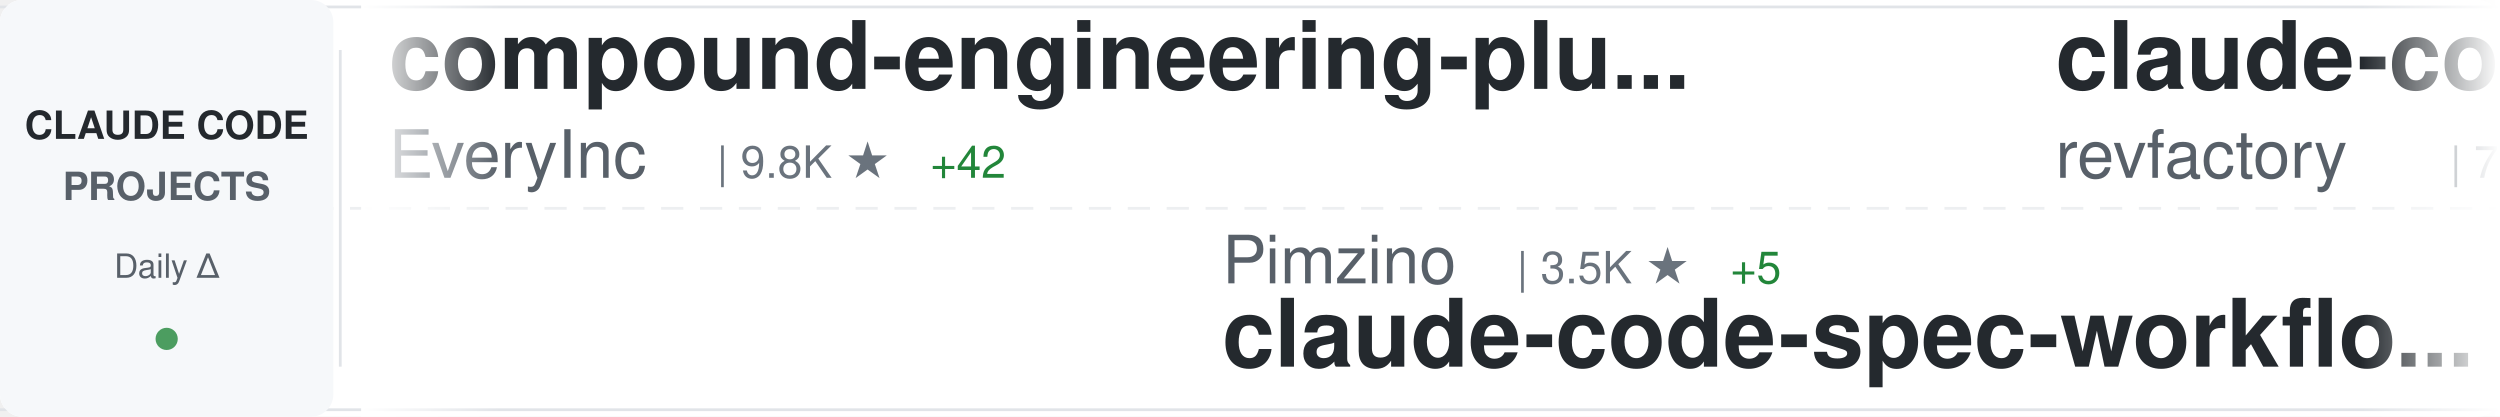
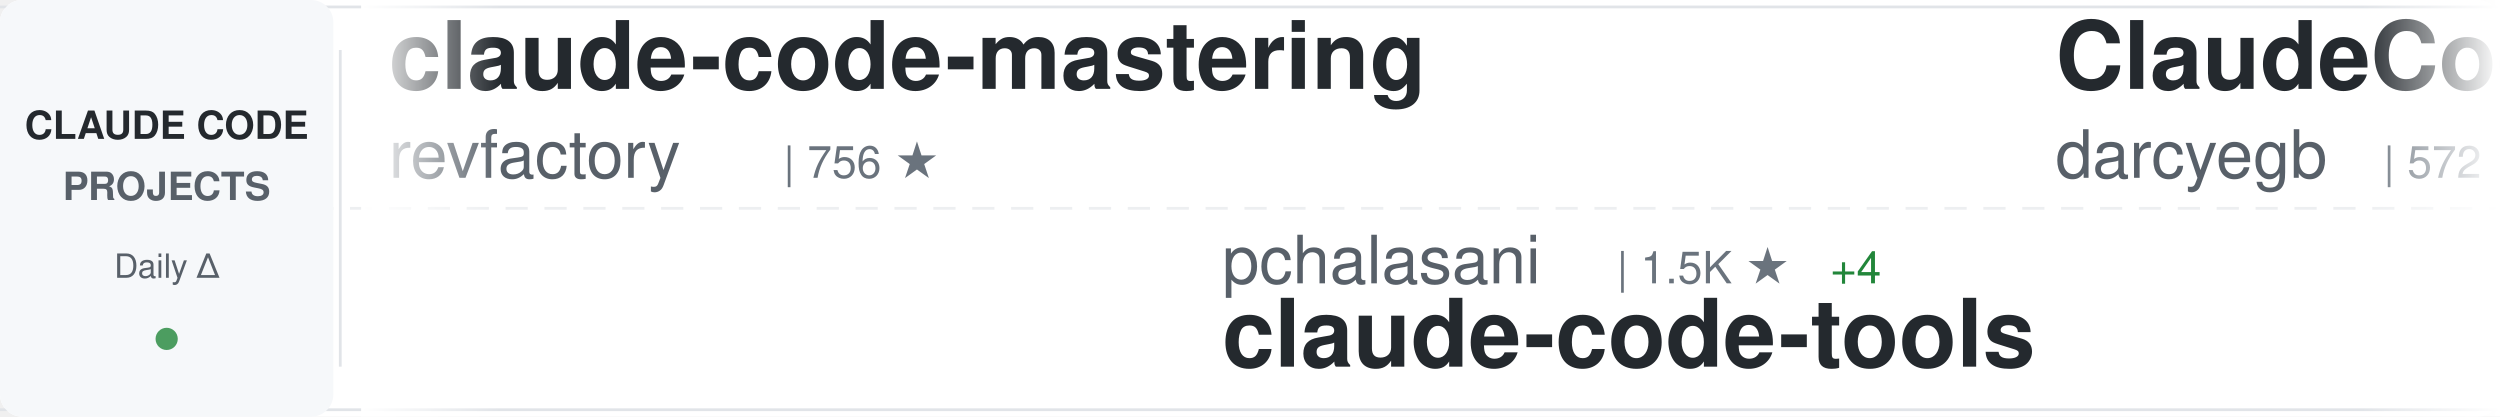
<svg xmlns="http://www.w3.org/2000/svg" width="900" height="150">
  <defs>
    <linearGradient id="awesomeLeftFade" x1="0%" y1="0%" x2="100%" y2="0%">
      <stop offset="0%" style="stop-color:#ffffff;stop-opacity:1" />
      <stop offset="100%" style="stop-color:#ffffff;stop-opacity:0" />
    </linearGradient>
    <linearGradient id="awesomeRightFade" x1="0%" y1="0%" x2="100%" y2="0%">
      <stop offset="0%" style="stop-color:#ffffff;stop-opacity:0" />
      <stop offset="100%" style="stop-color:#ffffff;stop-opacity:1" />
    </linearGradient>
  </defs>
  <rect width="900" height="150" fill="#ffffff" rx="8" />
  <rect x="0" y="2" width="900" height="1" fill="#e1e4e8" />
  <rect x="0" y="147" width="900" height="1" fill="#e1e4e8" />
  <line x1="0" y1="75" x2="900" y2="75" stroke="#e1e4e8" stroke-width="1" stroke-dasharray="8 6" opacity="0.6" />
  <rect x="0" y="0" width="120" height="150" fill="#f6f8fa" rx="8" />
  <text x="60" y="50" font-family="-apple-system, BlinkMacSystemFont, 'Segoe UI', Helvetica, Arial, sans-serif" font-size="14" font-weight="600" fill="#24292e" text-anchor="middle">CLAUDE CODE</text>
  <text x="60" y="72" font-family="-apple-system, BlinkMacSystemFont, 'Segoe UI', Helvetica, Arial, sans-serif" font-size="14" font-weight="600" fill="#586069" text-anchor="middle">PROJECTS</text>
  <text x="60" y="100" font-family="-apple-system, BlinkMacSystemFont, 'Segoe UI', Helvetica, Arial, sans-serif" font-size="12" font-weight="500" fill="#586069" text-anchor="middle">Daily Δ</text>
  <circle cx="60" cy="122" r="4" fill="#22863a" opacity="0.8" />
  <rect x="122" y="18" width="1" height="114" fill="#e1e4e8" />
  <clipPath id="awesomeTickerClip">
    <rect x="130" y="0" width="770" height="150" />
  </clipPath>
  <g clip-path="url(#awesomeTickerClip)">
    <g id="awesomeTickerItems">
      <animateTransform attributeName="transform" attributeType="XML" type="translate" from="0 0" to="-3000 0" dur="54s" repeatCount="indefinite" />
      <g transform="translate(0, 0)">
-         <text x="140" y="32" font-family="-apple-system, BlinkMacSystemFont, 'Segoe UI', Helvetica, Arial, sans-serif" font-size="34" font-weight="600" fill="#24292e">compound-engineering-plu...</text>
-         <text x="140" y="64" font-family="-apple-system, BlinkMacSystemFont, 'Segoe UI', Helvetica, Arial, sans-serif" font-size="24" font-weight="400" fill="#586069">EveryInc</text>
-         <text x="258" y="64" font-family="-apple-system, BlinkMacSystemFont, 'Segoe UI', Helvetica, Arial, sans-serif" font-size="16" font-weight="500" fill="#6a737d">| 9.8K ★</text>
-         <text x="335" y="64" font-family="-apple-system, BlinkMacSystemFont, 'Segoe UI', Helvetica, Arial, sans-serif" font-size="16" font-weight="500" fill="#22863a"> +42</text>
-       </g>
-       <g transform="translate(300, 0)">
-         <text x="140" y="102" font-family="-apple-system, BlinkMacSystemFont, 'Segoe UI', Helvetica, Arial, sans-serif" font-size="24" font-weight="400" fill="#586069">Pimzino</text>
-         <text x="246" y="102" font-family="-apple-system, BlinkMacSystemFont, 'Segoe UI', Helvetica, Arial, sans-serif" font-size="16" font-weight="500" fill="#6a737d">| 3.5K ★</text>
-         <text x="323" y="102" font-family="-apple-system, BlinkMacSystemFont, 'Segoe UI', Helvetica, Arial, sans-serif" font-size="16" font-weight="500" fill="#22863a"> +5</text>
-         <text x="140" y="132" font-family="-apple-system, BlinkMacSystemFont, 'Segoe UI', Helvetica, Arial, sans-serif" font-size="34" font-weight="600" fill="#24292e">claude-code-spec-workflo...</text>
-       </g>
-       <g transform="translate(600, 0)">
        <text x="140" y="32" font-family="-apple-system, BlinkMacSystemFont, 'Segoe UI', Helvetica, Arial, sans-serif" font-size="34" font-weight="600" fill="#24292e">claude-code-mastering</text>
        <text x="140" y="64" font-family="-apple-system, BlinkMacSystemFont, 'Segoe UI', Helvetica, Arial, sans-serif" font-size="24" font-weight="400" fill="#586069">revfactory</text>
        <text x="282" y="64" font-family="-apple-system, BlinkMacSystemFont, 'Segoe UI', Helvetica, Arial, sans-serif" font-size="16" font-weight="500" fill="#6a737d">| 756 ★</text>
      </g>
+       <g transform="translate(300, 0)">
+         <text x="140" y="102" font-family="-apple-system, BlinkMacSystemFont, 'Segoe UI', Helvetica, Arial, sans-serif" font-size="24" font-weight="400" fill="#586069">pchalasani</text>
+         <text x="282" y="102" font-family="-apple-system, BlinkMacSystemFont, 'Segoe UI', Helvetica, Arial, sans-serif" font-size="16" font-weight="500" fill="#6a737d">| 1.5K ★</text>
+         <text x="359" y="102" font-family="-apple-system, BlinkMacSystemFont, 'Segoe UI', Helvetica, Arial, sans-serif" font-size="16" font-weight="500" fill="#22863a"> +4</text>
+         <text x="140" y="132" font-family="-apple-system, BlinkMacSystemFont, 'Segoe UI', Helvetica, Arial, sans-serif" font-size="34" font-weight="600" fill="#24292e">claude-code-tools</text>
+       </g>
+       <g transform="translate(600, 0)">
+         <text x="140" y="32" font-family="-apple-system, BlinkMacSystemFont, 'Segoe UI', Helvetica, Arial, sans-serif" font-size="34" font-weight="600" fill="#24292e">ClaudeCodeAgents</text>
+         <text x="140" y="64" font-family="-apple-system, BlinkMacSystemFont, 'Segoe UI', Helvetica, Arial, sans-serif" font-size="24" font-weight="400" fill="#586069">darcyegb</text>
+         <text x="258" y="64" font-family="-apple-system, BlinkMacSystemFont, 'Segoe UI', Helvetica, Arial, sans-serif" font-size="16" font-weight="500" fill="#6a737d">| 572 ★</text>
+         <text x="326" y="64" font-family="-apple-system, BlinkMacSystemFont, 'Segoe UI', Helvetica, Arial, sans-serif" font-size="16" font-weight="500" fill="#22863a"> +2</text>
+       </g>
      <g transform="translate(900, 0)">
-         <text x="140" y="102" font-family="-apple-system, BlinkMacSystemFont, 'Segoe UI', Helvetica, Arial, sans-serif" font-size="24" font-weight="400" fill="#586069">daymade</text>
-         <text x="246" y="102" font-family="-apple-system, BlinkMacSystemFont, 'Segoe UI', Helvetica, Arial, sans-serif" font-size="16" font-weight="500" fill="#6a737d">| 619 ★</text>
-         <text x="314" y="102" font-family="-apple-system, BlinkMacSystemFont, 'Segoe UI', Helvetica, Arial, sans-serif" font-size="16" font-weight="500" fill="#22863a"> +5</text>
-         <text x="140" y="132" font-family="-apple-system, BlinkMacSystemFont, 'Segoe UI', Helvetica, Arial, sans-serif" font-size="34" font-weight="600" fill="#24292e">claude-code-skills</text>
+         <text x="140" y="102" font-family="-apple-system, BlinkMacSystemFont, 'Segoe UI', Helvetica, Arial, sans-serif" font-size="24" font-weight="400" fill="#586069">eyaltoledano</text>
+         <text x="306" y="102" font-family="-apple-system, BlinkMacSystemFont, 'Segoe UI', Helvetica, Arial, sans-serif" font-size="16" font-weight="500" fill="#6a737d">| 25.7K ★</text>
+         <text x="392" y="102" font-family="-apple-system, BlinkMacSystemFont, 'Segoe UI', Helvetica, Arial, sans-serif" font-size="16" font-weight="500" fill="#22863a"> +24</text>
+         <text x="140" y="132" font-family="-apple-system, BlinkMacSystemFont, 'Segoe UI', Helvetica, Arial, sans-serif" font-size="34" font-weight="600" fill="#24292e">claude-task-master</text>
      </g>
      <g transform="translate(1200, 0)">
-         <text x="140" y="32" font-family="-apple-system, BlinkMacSystemFont, 'Segoe UI', Helvetica, Arial, sans-serif" font-size="34" font-weight="600" fill="#24292e">Claude-Code</text>
-         <text x="140" y="64" font-family="-apple-system, BlinkMacSystemFont, 'Segoe UI', Helvetica, Arial, sans-serif" font-size="24" font-weight="400" fill="#586069">lyconear</text>
-         <text x="258" y="64" font-family="-apple-system, BlinkMacSystemFont, 'Segoe UI', Helvetica, Arial, sans-serif" font-size="16" font-weight="500" fill="#6a737d">| 4 ★</text>
+         <text x="140" y="32" font-family="-apple-system, BlinkMacSystemFont, 'Segoe UI', Helvetica, Arial, sans-serif" font-size="34" font-weight="600" fill="#24292e">claude-code-base-action</text>
+         <text x="140" y="64" font-family="-apple-system, BlinkMacSystemFont, 'Segoe UI', Helvetica, Arial, sans-serif" font-size="24" font-weight="400" fill="#586069">anthropics</text>
+         <text x="282" y="64" font-family="-apple-system, BlinkMacSystemFont, 'Segoe UI', Helvetica, Arial, sans-serif" font-size="16" font-weight="500" fill="#6a737d">| 591 ★</text>
+         <text x="350" y="64" font-family="-apple-system, BlinkMacSystemFont, 'Segoe UI', Helvetica, Arial, sans-serif" font-size="16" font-weight="500" fill="#22863a"> +2</text>
      </g>
      <g transform="translate(1500, 0)">
-         <text x="140" y="102" font-family="-apple-system, BlinkMacSystemFont, 'Segoe UI', Helvetica, Arial, sans-serif" font-size="24" font-weight="400" fill="#586069">https-deeplearning-ai</text>
-         <text x="414" y="102" font-family="-apple-system, BlinkMacSystemFont, 'Segoe UI', Helvetica, Arial, sans-serif" font-size="16" font-weight="500" fill="#6a737d">| 435 ★</text>
-         <text x="482" y="102" font-family="-apple-system, BlinkMacSystemFont, 'Segoe UI', Helvetica, Arial, sans-serif" font-size="16" font-weight="500" fill="#22863a"> +1</text>
-         <text x="140" y="132" font-family="-apple-system, BlinkMacSystemFont, 'Segoe UI', Helvetica, Arial, sans-serif" font-size="34" font-weight="600" fill="#24292e">sc-claude-code-files</text>
+         <text x="140" y="102" font-family="-apple-system, BlinkMacSystemFont, 'Segoe UI', Helvetica, Arial, sans-serif" font-size="24" font-weight="400" fill="#586069">anthropics</text>
+         <text x="282" y="102" font-family="-apple-system, BlinkMacSystemFont, 'Segoe UI', Helvetica, Arial, sans-serif" font-size="16" font-weight="500" fill="#6a737d">| 8.8K ★</text>
+         <text x="359" y="102" font-family="-apple-system, BlinkMacSystemFont, 'Segoe UI', Helvetica, Arial, sans-serif" font-size="16" font-weight="500" fill="#22863a"> +83</text>
+         <text x="140" y="132" font-family="-apple-system, BlinkMacSystemFont, 'Segoe UI', Helvetica, Arial, sans-serif" font-size="34" font-weight="600" fill="#24292e">claude-plugins-official</text>
      </g>
      <g transform="translate(1800, 0)">
-         <text x="140" y="32" font-family="-apple-system, BlinkMacSystemFont, 'Segoe UI', Helvetica, Arial, sans-serif" font-size="34" font-weight="600" fill="#24292e">awesome-claude-skills</text>
-         <text x="140" y="64" font-family="-apple-system, BlinkMacSystemFont, 'Segoe UI', Helvetica, Arial, sans-serif" font-size="24" font-weight="400" fill="#586069">ComposioHQ</text>
-         <text x="282" y="64" font-family="-apple-system, BlinkMacSystemFont, 'Segoe UI', Helvetica, Arial, sans-serif" font-size="16" font-weight="500" fill="#6a737d">| 39.7K ★</text>
-         <text x="368" y="64" font-family="-apple-system, BlinkMacSystemFont, 'Segoe UI', Helvetica, Arial, sans-serif" font-size="16" font-weight="500" fill="#22863a"> +476</text>
+         <text x="140" y="32" font-family="-apple-system, BlinkMacSystemFont, 'Segoe UI', Helvetica, Arial, sans-serif" font-size="34" font-weight="600" fill="#24292e">vibe-kanban</text>
+         <text x="140" y="64" font-family="-apple-system, BlinkMacSystemFont, 'Segoe UI', Helvetica, Arial, sans-serif" font-size="24" font-weight="400" fill="#586069">BloopAI</text>
+         <text x="246" y="64" font-family="-apple-system, BlinkMacSystemFont, 'Segoe UI', Helvetica, Arial, sans-serif" font-size="16" font-weight="500" fill="#6a737d">| 22.2K ★</text>
+         <text x="332" y="64" font-family="-apple-system, BlinkMacSystemFont, 'Segoe UI', Helvetica, Arial, sans-serif" font-size="16" font-weight="500" fill="#22863a"> +68</text>
      </g>
      <g transform="translate(2100, 0)">
-         <text x="140" y="102" font-family="-apple-system, BlinkMacSystemFont, 'Segoe UI', Helvetica, Arial, sans-serif" font-size="24" font-weight="400" fill="#586069">alirezarezvani</text>
-         <text x="330" y="102" font-family="-apple-system, BlinkMacSystemFont, 'Segoe UI', Helvetica, Arial, sans-serif" font-size="16" font-weight="500" fill="#6a737d">| 563 ★</text>
-         <text x="398" y="102" font-family="-apple-system, BlinkMacSystemFont, 'Segoe UI', Helvetica, Arial, sans-serif" font-size="16" font-weight="500" fill="#22863a"> +9</text>
-         <text x="140" y="132" font-family="-apple-system, BlinkMacSystemFont, 'Segoe UI', Helvetica, Arial, sans-serif" font-size="34" font-weight="600" fill="#24292e">claude-code-tresor</text>
+         <text x="140" y="102" font-family="-apple-system, BlinkMacSystemFont, 'Segoe UI', Helvetica, Arial, sans-serif" font-size="24" font-weight="400" fill="#586069">siteboon</text>
+         <text x="258" y="102" font-family="-apple-system, BlinkMacSystemFont, 'Segoe UI', Helvetica, Arial, sans-serif" font-size="16" font-weight="500" fill="#6a737d">| 7.6K ★</text>
+         <text x="335" y="102" font-family="-apple-system, BlinkMacSystemFont, 'Segoe UI', Helvetica, Arial, sans-serif" font-size="16" font-weight="500" fill="#22863a"> +58</text>
+         <text x="140" y="132" font-family="-apple-system, BlinkMacSystemFont, 'Segoe UI', Helvetica, Arial, sans-serif" font-size="34" font-weight="600" fill="#24292e">claudecodeui</text>
      </g>
      <g transform="translate(2400, 0)">
-         <text x="140" y="32" font-family="-apple-system, BlinkMacSystemFont, 'Segoe UI', Helvetica, Arial, sans-serif" font-size="34" font-weight="600" fill="#24292e">claude-code-guide</text>
-         <text x="140" y="64" font-family="-apple-system, BlinkMacSystemFont, 'Segoe UI', Helvetica, Arial, sans-serif" font-size="24" font-weight="400" fill="#586069">zebbern</text>
-         <text x="246" y="64" font-family="-apple-system, BlinkMacSystemFont, 'Segoe UI', Helvetica, Arial, sans-serif" font-size="16" font-weight="500" fill="#6a737d">| 3.5K ★</text>
-         <text x="323" y="64" font-family="-apple-system, BlinkMacSystemFont, 'Segoe UI', Helvetica, Arial, sans-serif" font-size="16" font-weight="500" fill="#22863a"> +6</text>
+         <text x="140" y="32" font-family="-apple-system, BlinkMacSystemFont, 'Segoe UI', Helvetica, Arial, sans-serif" font-size="34" font-weight="600" fill="#24292e">spec-kit</text>
+         <text x="140" y="64" font-family="-apple-system, BlinkMacSystemFont, 'Segoe UI', Helvetica, Arial, sans-serif" font-size="24" font-weight="400" fill="#586069">github</text>
+         <text x="234" y="64" font-family="-apple-system, BlinkMacSystemFont, 'Segoe UI', Helvetica, Arial, sans-serif" font-size="16" font-weight="500" fill="#6a737d">| 73.5K ★</text>
+         <text x="320" y="64" font-family="-apple-system, BlinkMacSystemFont, 'Segoe UI', Helvetica, Arial, sans-serif" font-size="16" font-weight="500" fill="#22863a"> +365</text>
      </g>
      <g transform="translate(2700, 0)">
-         <text x="140" y="102" font-family="-apple-system, BlinkMacSystemFont, 'Segoe UI', Helvetica, Arial, sans-serif" font-size="24" font-weight="400" fill="#586069">code-yeongyu</text>
-         <text x="306" y="102" font-family="-apple-system, BlinkMacSystemFont, 'Segoe UI', Helvetica, Arial, sans-serif" font-size="16" font-weight="500" fill="#6a737d">| 36.2K ★</text>
-         <text x="392" y="102" font-family="-apple-system, BlinkMacSystemFont, 'Segoe UI', Helvetica, Arial, sans-serif" font-size="16" font-weight="500" fill="#22863a"> +408</text>
-         <text x="140" y="132" font-family="-apple-system, BlinkMacSystemFont, 'Segoe UI', Helvetica, Arial, sans-serif" font-size="34" font-weight="600" fill="#24292e">oh-my-opencode</text>
+         <text x="140" y="102" font-family="-apple-system, BlinkMacSystemFont, 'Segoe UI', Helvetica, Arial, sans-serif" font-size="24" font-weight="400" fill="#586069">upstash</text>
+         <text x="246" y="102" font-family="-apple-system, BlinkMacSystemFont, 'Segoe UI', Helvetica, Arial, sans-serif" font-size="16" font-weight="500" fill="#6a737d">| 47.5K ★</text>
+         <text x="332" y="102" font-family="-apple-system, BlinkMacSystemFont, 'Segoe UI', Helvetica, Arial, sans-serif" font-size="16" font-weight="500" fill="#22863a"> +123</text>
+         <text x="140" y="132" font-family="-apple-system, BlinkMacSystemFont, 'Segoe UI', Helvetica, Arial, sans-serif" font-size="34" font-weight="600" fill="#24292e">context7</text>
      </g>
      <g transform="translate(3000, 0)">
-         <text x="140" y="32" font-family="-apple-system, BlinkMacSystemFont, 'Segoe UI', Helvetica, Arial, sans-serif" font-size="34" font-weight="600" fill="#24292e">compound-engineering-plu...</text>
-         <text x="140" y="64" font-family="-apple-system, BlinkMacSystemFont, 'Segoe UI', Helvetica, Arial, sans-serif" font-size="24" font-weight="400" fill="#586069">EveryInc</text>
-         <text x="258" y="64" font-family="-apple-system, BlinkMacSystemFont, 'Segoe UI', Helvetica, Arial, sans-serif" font-size="16" font-weight="500" fill="#6a737d">| 9.8K ★</text>
-         <text x="335" y="64" font-family="-apple-system, BlinkMacSystemFont, 'Segoe UI', Helvetica, Arial, sans-serif" font-size="16" font-weight="500" fill="#22863a"> +42</text>
-       </g>
-       <g transform="translate(3300, 0)">
-         <text x="140" y="102" font-family="-apple-system, BlinkMacSystemFont, 'Segoe UI', Helvetica, Arial, sans-serif" font-size="24" font-weight="400" fill="#586069">Pimzino</text>
-         <text x="246" y="102" font-family="-apple-system, BlinkMacSystemFont, 'Segoe UI', Helvetica, Arial, sans-serif" font-size="16" font-weight="500" fill="#6a737d">| 3.5K ★</text>
-         <text x="323" y="102" font-family="-apple-system, BlinkMacSystemFont, 'Segoe UI', Helvetica, Arial, sans-serif" font-size="16" font-weight="500" fill="#22863a"> +5</text>
-         <text x="140" y="132" font-family="-apple-system, BlinkMacSystemFont, 'Segoe UI', Helvetica, Arial, sans-serif" font-size="34" font-weight="600" fill="#24292e">claude-code-spec-workflo...</text>
-       </g>
-       <g transform="translate(3600, 0)">
        <text x="140" y="32" font-family="-apple-system, BlinkMacSystemFont, 'Segoe UI', Helvetica, Arial, sans-serif" font-size="34" font-weight="600" fill="#24292e">claude-code-mastering</text>
        <text x="140" y="64" font-family="-apple-system, BlinkMacSystemFont, 'Segoe UI', Helvetica, Arial, sans-serif" font-size="24" font-weight="400" fill="#586069">revfactory</text>
        <text x="282" y="64" font-family="-apple-system, BlinkMacSystemFont, 'Segoe UI', Helvetica, Arial, sans-serif" font-size="16" font-weight="500" fill="#6a737d">| 756 ★</text>
      </g>
+       <g transform="translate(3300, 0)">
+         <text x="140" y="102" font-family="-apple-system, BlinkMacSystemFont, 'Segoe UI', Helvetica, Arial, sans-serif" font-size="24" font-weight="400" fill="#586069">pchalasani</text>
+         <text x="282" y="102" font-family="-apple-system, BlinkMacSystemFont, 'Segoe UI', Helvetica, Arial, sans-serif" font-size="16" font-weight="500" fill="#6a737d">| 1.5K ★</text>
+         <text x="359" y="102" font-family="-apple-system, BlinkMacSystemFont, 'Segoe UI', Helvetica, Arial, sans-serif" font-size="16" font-weight="500" fill="#22863a"> +4</text>
+         <text x="140" y="132" font-family="-apple-system, BlinkMacSystemFont, 'Segoe UI', Helvetica, Arial, sans-serif" font-size="34" font-weight="600" fill="#24292e">claude-code-tools</text>
+       </g>
+       <g transform="translate(3600, 0)">
+         <text x="140" y="32" font-family="-apple-system, BlinkMacSystemFont, 'Segoe UI', Helvetica, Arial, sans-serif" font-size="34" font-weight="600" fill="#24292e">ClaudeCodeAgents</text>
+         <text x="140" y="64" font-family="-apple-system, BlinkMacSystemFont, 'Segoe UI', Helvetica, Arial, sans-serif" font-size="24" font-weight="400" fill="#586069">darcyegb</text>
+         <text x="258" y="64" font-family="-apple-system, BlinkMacSystemFont, 'Segoe UI', Helvetica, Arial, sans-serif" font-size="16" font-weight="500" fill="#6a737d">| 572 ★</text>
+         <text x="326" y="64" font-family="-apple-system, BlinkMacSystemFont, 'Segoe UI', Helvetica, Arial, sans-serif" font-size="16" font-weight="500" fill="#22863a"> +2</text>
+       </g>
      <g transform="translate(3900, 0)">
-         <text x="140" y="102" font-family="-apple-system, BlinkMacSystemFont, 'Segoe UI', Helvetica, Arial, sans-serif" font-size="24" font-weight="400" fill="#586069">daymade</text>
-         <text x="246" y="102" font-family="-apple-system, BlinkMacSystemFont, 'Segoe UI', Helvetica, Arial, sans-serif" font-size="16" font-weight="500" fill="#6a737d">| 619 ★</text>
-         <text x="314" y="102" font-family="-apple-system, BlinkMacSystemFont, 'Segoe UI', Helvetica, Arial, sans-serif" font-size="16" font-weight="500" fill="#22863a"> +5</text>
-         <text x="140" y="132" font-family="-apple-system, BlinkMacSystemFont, 'Segoe UI', Helvetica, Arial, sans-serif" font-size="34" font-weight="600" fill="#24292e">claude-code-skills</text>
+         <text x="140" y="102" font-family="-apple-system, BlinkMacSystemFont, 'Segoe UI', Helvetica, Arial, sans-serif" font-size="24" font-weight="400" fill="#586069">eyaltoledano</text>
+         <text x="306" y="102" font-family="-apple-system, BlinkMacSystemFont, 'Segoe UI', Helvetica, Arial, sans-serif" font-size="16" font-weight="500" fill="#6a737d">| 25.7K ★</text>
+         <text x="392" y="102" font-family="-apple-system, BlinkMacSystemFont, 'Segoe UI', Helvetica, Arial, sans-serif" font-size="16" font-weight="500" fill="#22863a"> +24</text>
+         <text x="140" y="132" font-family="-apple-system, BlinkMacSystemFont, 'Segoe UI', Helvetica, Arial, sans-serif" font-size="34" font-weight="600" fill="#24292e">claude-task-master</text>
      </g>
    </g>
  </g>
  <rect x="130" y="0" width="50" height="150" fill="url(#awesomeLeftFade)" />
  <rect x="850" y="0" width="50" height="150" fill="url(#awesomeRightFade)" />
</svg>
